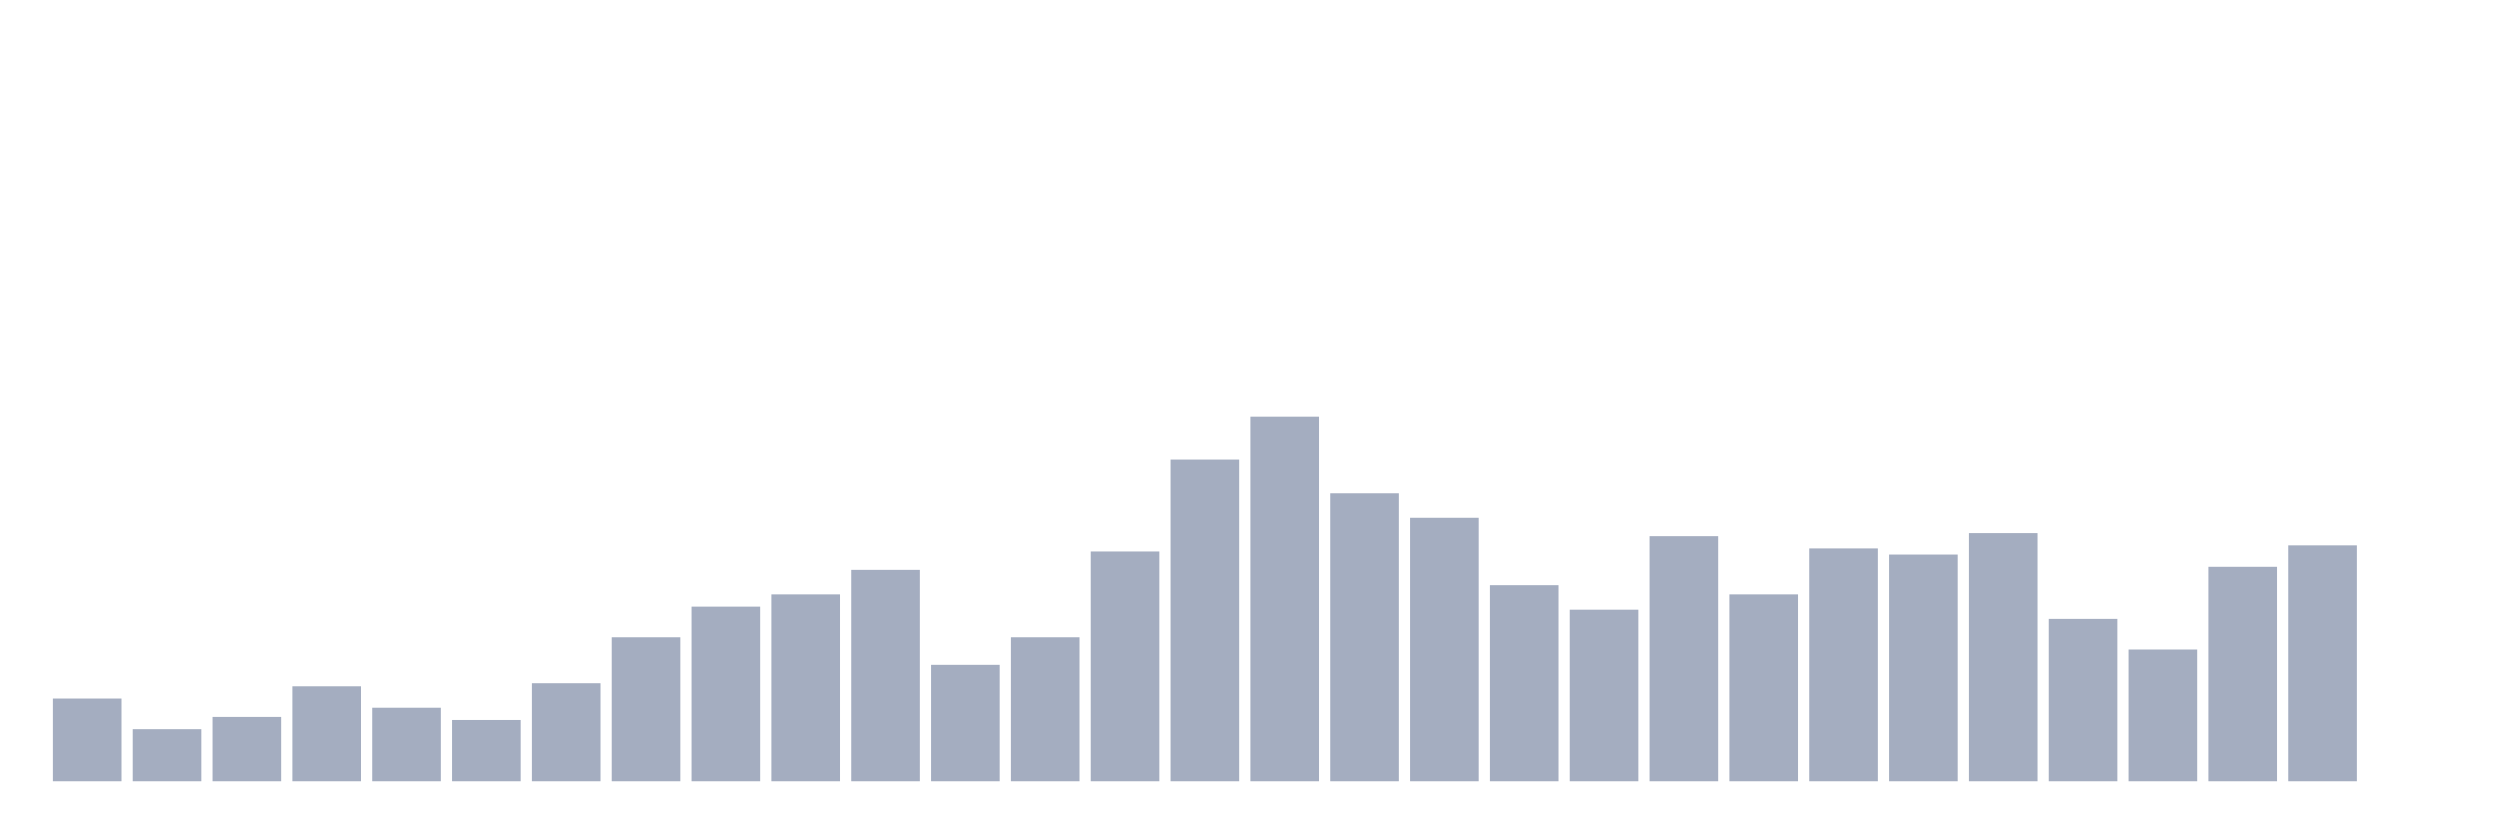
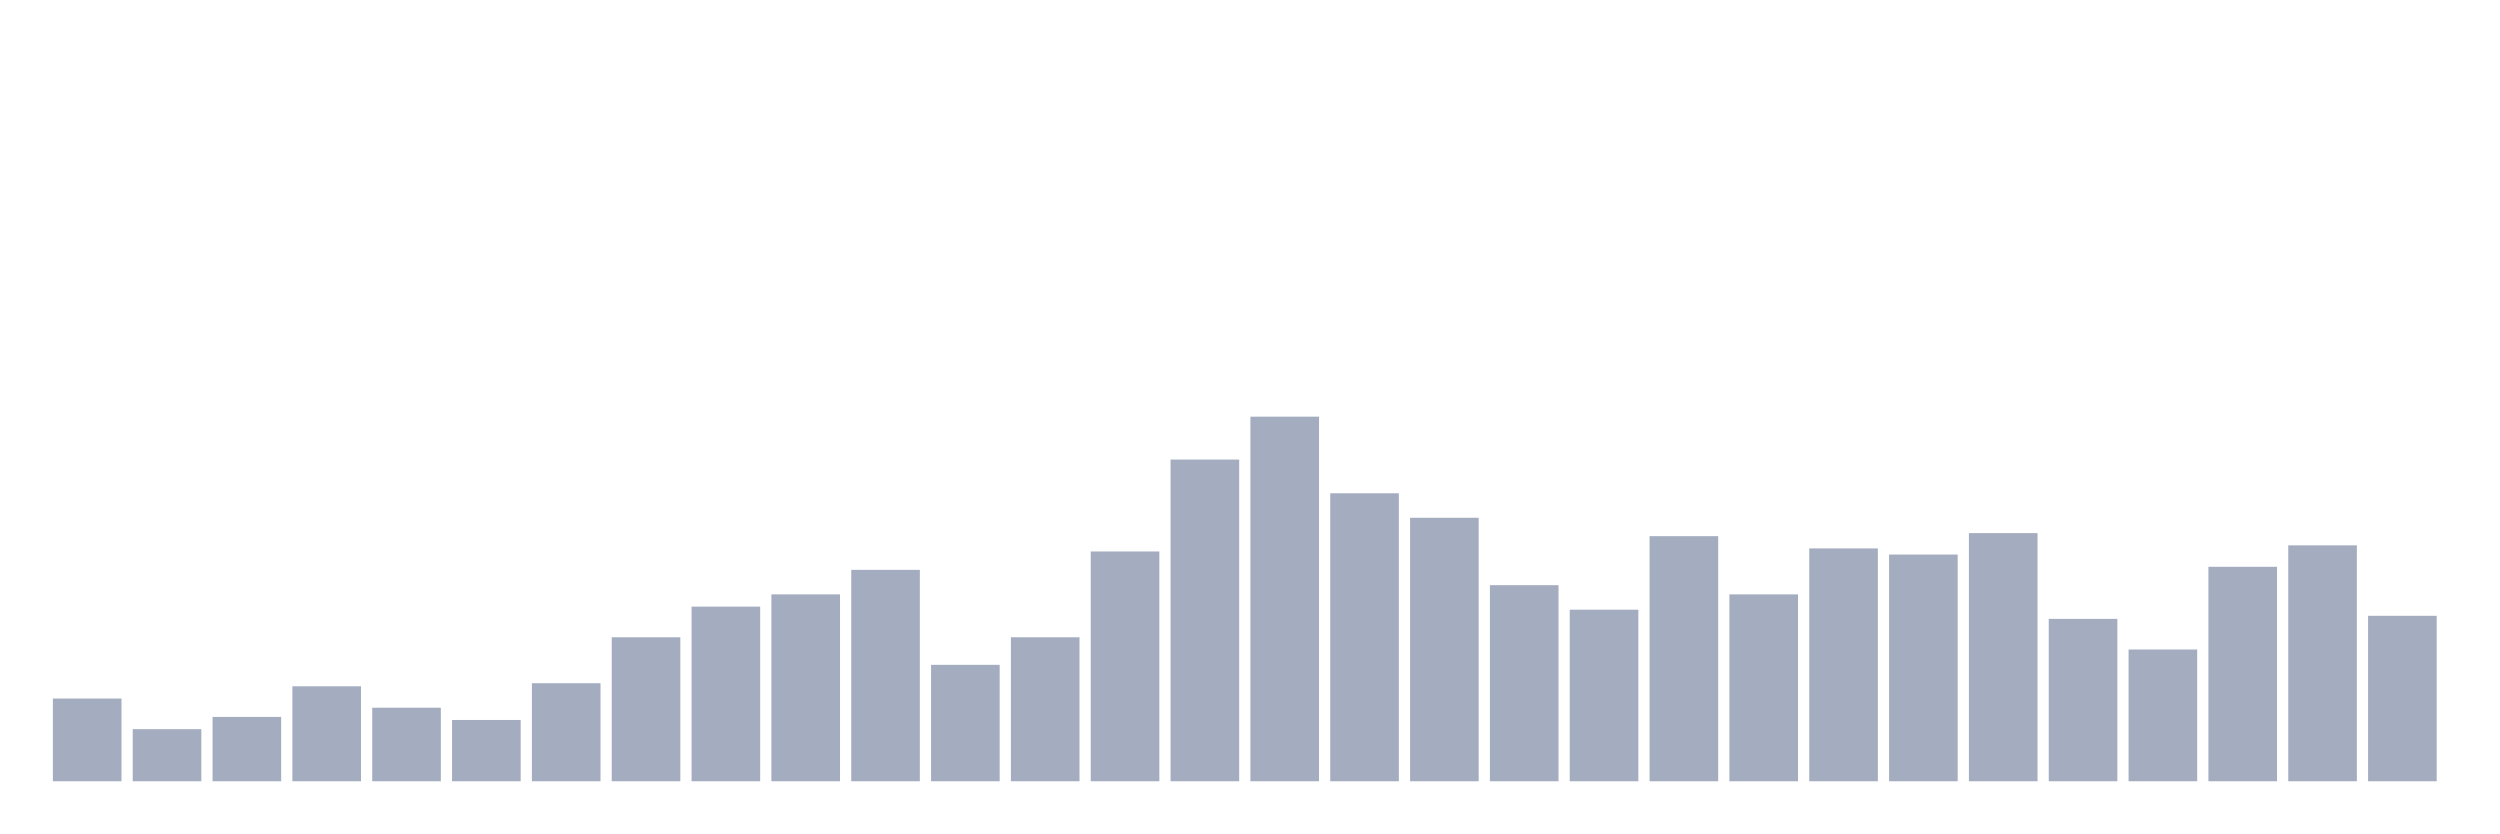
<svg xmlns="http://www.w3.org/2000/svg" viewBox="0 0 480 160">
  <g transform="translate(10,10)">
    <rect class="bar" x="0.153" width="13.175" y="124.118" height="15.882" fill="rgb(164,173,192)" />
    <rect class="bar" x="15.482" width="13.175" y="130" height="10" fill="rgb(164,173,192)" />
    <rect class="bar" x="30.81" width="13.175" y="127.647" height="12.353" fill="rgb(164,173,192)" />
    <rect class="bar" x="46.138" width="13.175" y="121.765" height="18.235" fill="rgb(164,173,192)" />
    <rect class="bar" x="61.466" width="13.175" y="125.882" height="14.118" fill="rgb(164,173,192)" />
    <rect class="bar" x="76.794" width="13.175" y="128.235" height="11.765" fill="rgb(164,173,192)" />
    <rect class="bar" x="92.123" width="13.175" y="121.176" height="18.824" fill="rgb(164,173,192)" />
    <rect class="bar" x="107.451" width="13.175" y="112.353" height="27.647" fill="rgb(164,173,192)" />
    <rect class="bar" x="122.779" width="13.175" y="106.471" height="33.529" fill="rgb(164,173,192)" />
    <rect class="bar" x="138.107" width="13.175" y="104.118" height="35.882" fill="rgb(164,173,192)" />
    <rect class="bar" x="153.436" width="13.175" y="99.412" height="40.588" fill="rgb(164,173,192)" />
    <rect class="bar" x="168.764" width="13.175" y="117.647" height="22.353" fill="rgb(164,173,192)" />
    <rect class="bar" x="184.092" width="13.175" y="112.353" height="27.647" fill="rgb(164,173,192)" />
    <rect class="bar" x="199.42" width="13.175" y="95.882" height="44.118" fill="rgb(164,173,192)" />
    <rect class="bar" x="214.748" width="13.175" y="78.235" height="61.765" fill="rgb(164,173,192)" />
    <rect class="bar" x="230.077" width="13.175" y="70" height="70" fill="rgb(164,173,192)" />
    <rect class="bar" x="245.405" width="13.175" y="84.706" height="55.294" fill="rgb(164,173,192)" />
    <rect class="bar" x="260.733" width="13.175" y="89.412" height="50.588" fill="rgb(164,173,192)" />
    <rect class="bar" x="276.061" width="13.175" y="102.353" height="37.647" fill="rgb(164,173,192)" />
    <rect class="bar" x="291.39" width="13.175" y="107.059" height="32.941" fill="rgb(164,173,192)" />
    <rect class="bar" x="306.718" width="13.175" y="92.941" height="47.059" fill="rgb(164,173,192)" />
    <rect class="bar" x="322.046" width="13.175" y="104.118" height="35.882" fill="rgb(164,173,192)" />
    <rect class="bar" x="337.374" width="13.175" y="95.294" height="44.706" fill="rgb(164,173,192)" />
    <rect class="bar" x="352.702" width="13.175" y="96.471" height="43.529" fill="rgb(164,173,192)" />
    <rect class="bar" x="368.031" width="13.175" y="92.353" height="47.647" fill="rgb(164,173,192)" />
    <rect class="bar" x="383.359" width="13.175" y="108.824" height="31.176" fill="rgb(164,173,192)" />
    <rect class="bar" x="398.687" width="13.175" y="114.706" height="25.294" fill="rgb(164,173,192)" />
    <rect class="bar" x="414.015" width="13.175" y="98.824" height="41.176" fill="rgb(164,173,192)" />
    <rect class="bar" x="429.344" width="13.175" y="94.706" height="45.294" fill="rgb(164,173,192)" />
-     <rect class="bar" x="444.672" width="13.175" y="140" height="0" fill="rgb(164,173,192)" />
+     <rect class="bar" x="444.672" width="13.175" y="108.235" height="31.765" fill="rgb(164,173,192)" />
  </g>
</svg>
